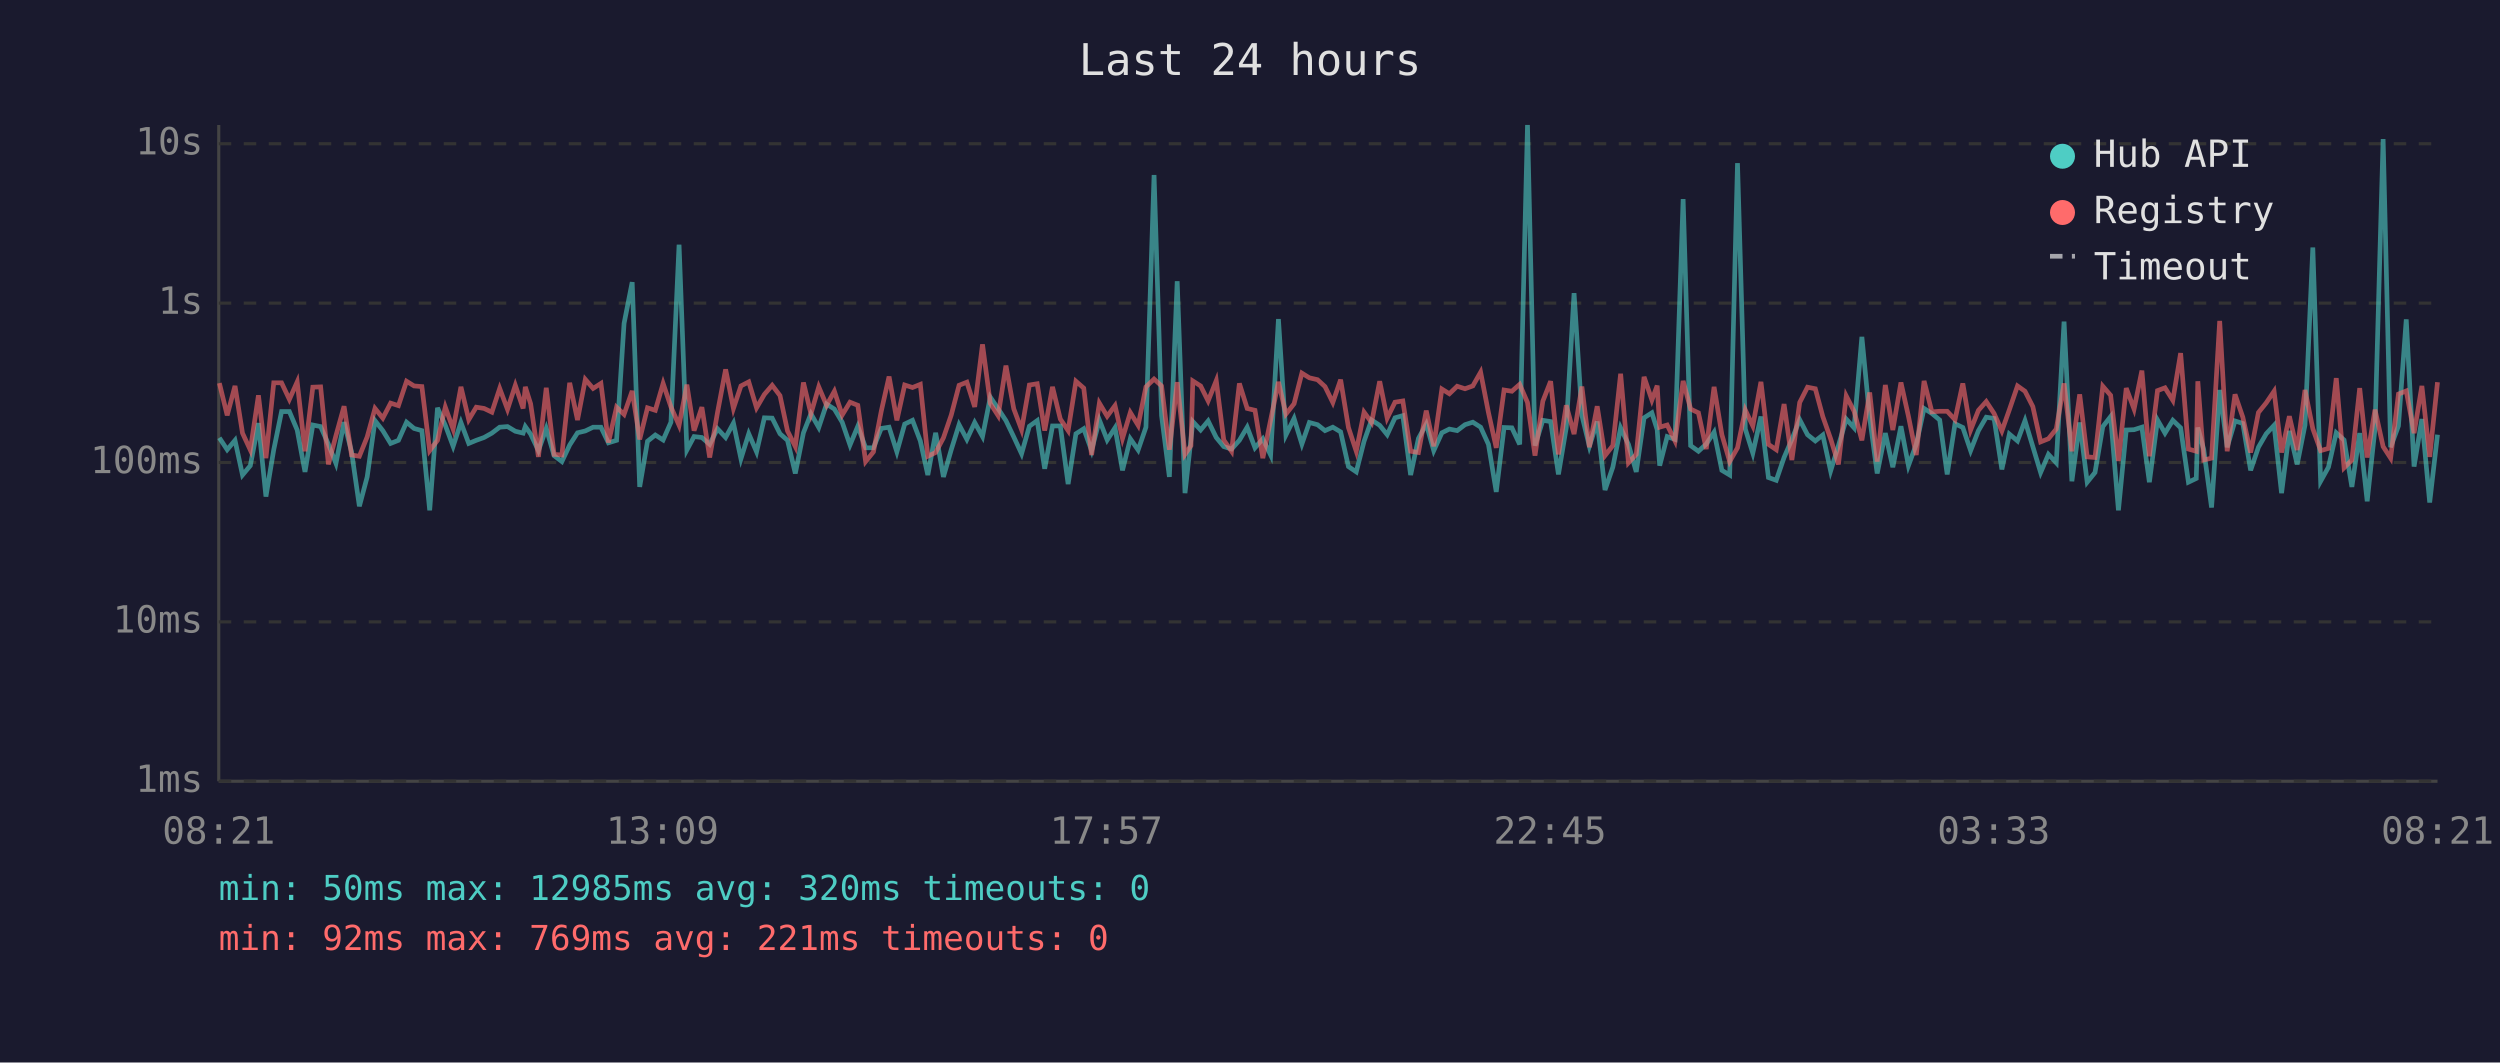
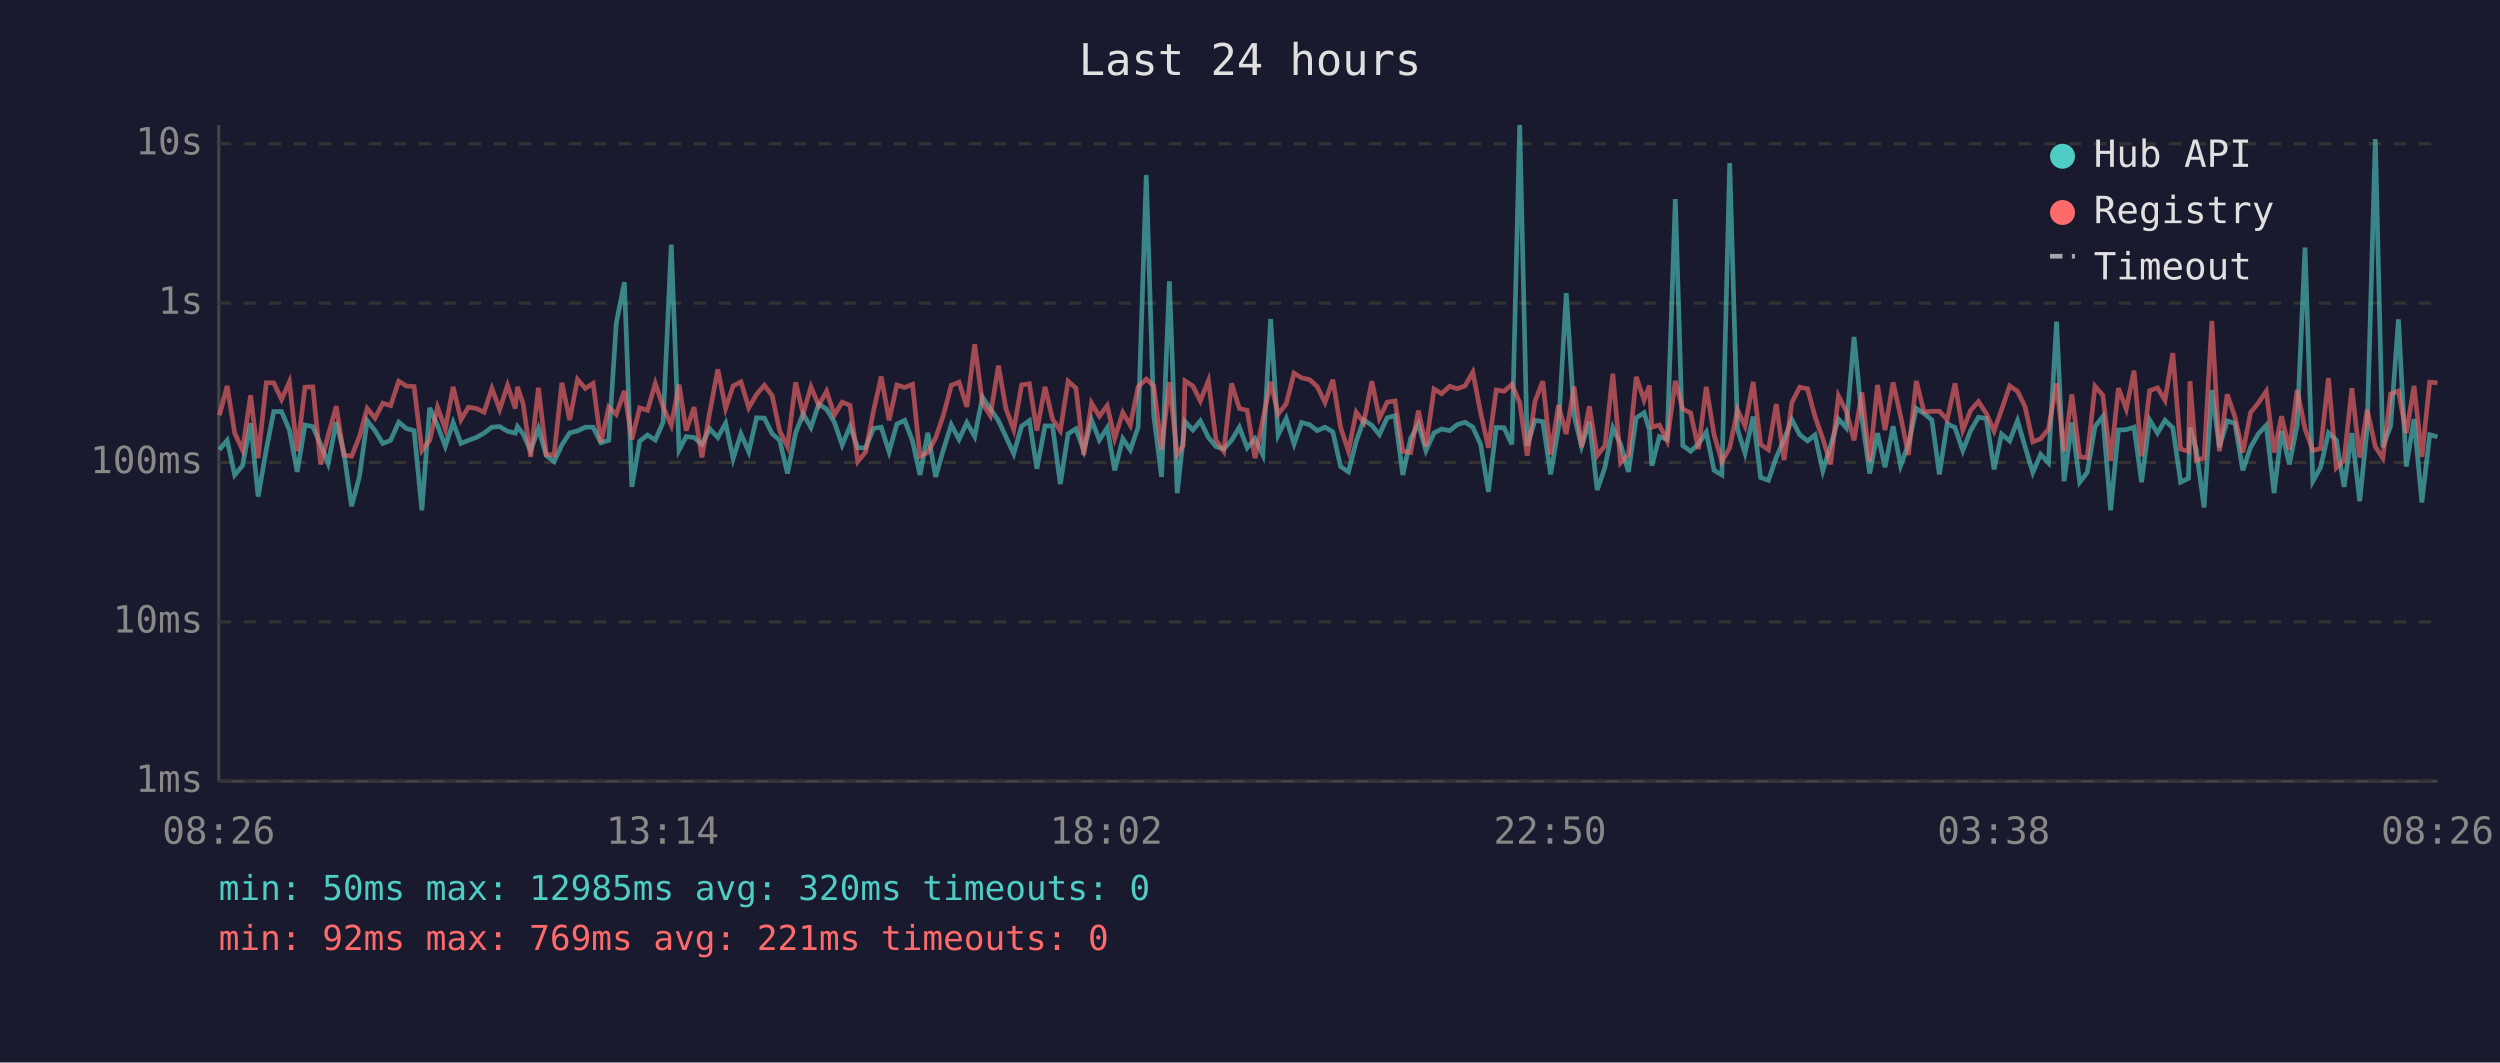
<svg xmlns="http://www.w3.org/2000/svg" viewBox="0 0 800 340" font-family="monospace" font-size="12">
  <rect width="800" height="340" fill="#1a1a2e" />
  <text x="400" y="24" fill="#e0e0e0" font-size="14" text-anchor="middle">Last 24 hours</text>
  <line x1="70" y1="40" x2="70" y2="250" stroke="#444" stroke-width="1" />
  <line x1="70" y1="250" x2="780" y2="250" stroke="#444" stroke-width="1" />
  <line x1="70" y1="250" x2="780" y2="250" stroke="#333" stroke-width="1" stroke-dasharray="4" />
  <text x="65" y="250" fill="#888" text-anchor="end" dominant-baseline="middle">1ms</text>
  <line x1="70" y1="199" x2="780" y2="199" stroke="#333" stroke-width="1" stroke-dasharray="4" />
  <text x="65" y="199" fill="#888" text-anchor="end" dominant-baseline="middle">10ms</text>
  <line x1="70" y1="148" x2="780" y2="148" stroke="#333" stroke-width="1" stroke-dasharray="4" />
  <text x="65" y="148" fill="#888" text-anchor="end" dominant-baseline="middle">100ms</text>
  <line x1="70" y1="97" x2="780" y2="97" stroke="#333" stroke-width="1" stroke-dasharray="4" />
  <text x="65" y="97" fill="#888" text-anchor="end" dominant-baseline="middle">1s</text>
  <line x1="70" y1="46" x2="780" y2="46" stroke="#333" stroke-width="1" stroke-dasharray="4" />
  <text x="65" y="46" fill="#888" text-anchor="end" dominant-baseline="middle">10s</text>
-   <text x="70" y="270" fill="#888" text-anchor="middle">08:21</text>
-   <text x="212" y="270" fill="#888" text-anchor="middle">13:09</text>
-   <text x="354" y="270" fill="#888" text-anchor="middle">17:57</text>
-   <text x="496" y="270" fill="#888" text-anchor="middle">22:45</text>
-   <text x="638" y="270" fill="#888" text-anchor="middle">03:33</text>
-   <text x="780" y="270" fill="#888" text-anchor="middle">08:21</text>
-   <polyline points="70.2,140.1 72.7,143.9 75.2,140.9 77.6,152.0 80.1,149.0 82.7,135.4 85.1,158.9 87.6,143.9 90.1,131.7 92.6,131.7 95.1,137.6 97.6,151.0 100.1,136.0 102.6,136.5 105.1,142.2 107.5,148.3 110.1,135.1 112.5,144.6 115.0,162.0 117.5,152.6 120.0,134.6 122.5,137.8 125.0,141.9 127.5,140.9 130.1,135.1 132.5,137.1 135.0,137.8 137.5,163.3 140.0,130.5 142.5,136.1 145.0,142.8 147.5,135.2 150.0,141.9 152.4,140.9 154.9,140.0 157.4,138.6 159.9,136.7 162.4,136.5 164.9,138.0 167.4,138.6 168.1,136.5 169.8,138.9 172.3,144.2 174.8,137.1 177.3,145.8 179.8,147.7 182.3,142.4 184.8,138.5 187.3,137.9 189.8,136.7 192.3,136.7 194.7,141.7 197.3,140.9 199.7,103.5 202.3,90.3 204.7,155.8 207.2,141.2 209.7,139.2 212.2,140.8 214.7,135.1 217.3,78.3 219.8,144.0 222.1,139.7 224.6,140.0 227.1,142.2 229.6,137.2 232.2,140.0 234.7,135.4 237.1,146.8 239.6,138.8 242.1,144.6 244.6,133.7 247.1,133.8 249.6,138.8 252.0,140.9 254.5,151.5 257.1,138.5 259.5,132.4 262.0,136.8 264.5,129.3 267.0,130.9 269.5,135.1 272.0,142.4 274.5,136.4 277.0,143.3 279.5,143.3 282.0,137.1 284.5,136.7 287.0,144.6 289.5,135.7 292.0,134.5 294.5,141.1 296.9,152.0 299.4,138.5 301.9,152.6 304.4,143.9 306.9,135.9 309.4,140.6 311.9,135.2 314.4,139.7 316.9,127.1 319.4,130.8 321.9,134.6 324.4,139.8 326.9,145.2 329.4,136.4 331.9,134.6 334.3,150.0 336.8,136.3 339.3,136.3 341.8,154.9 344.3,138.8 346.8,137.2 349.3,144.2 351.8,134.4 354.3,140.8 356.8,136.9 359.2,150.5 361.7,140.4 364.2,144.0 366.7,136.7 369.3,56.0 371.7,133.0 374.2,152.6 376.7,90.0 379.2,157.8 381.1,140.6 381.7,134.9 384.2,137.6 386.6,134.7 389.2,140.0 391.6,142.9 394.1,143.7 396.6,140.9 399.1,136.7 401.6,143.3 404.1,140.4 406.6,145.6 409.1,102.1 411.5,139.2 414.1,133.9 416.6,142.1 419.0,135.2 421.6,135.9 424.0,137.8 426.5,136.7 429.0,138.2 431.5,149.3 434.0,151.0 436.5,141.2 438.9,134.4 441.5,136.1 443.9,139.1 446.4,133.7 448.9,133.0 451.4,152.0 453.9,140.3 456.4,135.7 458.8,144.2 461.4,138.5 463.8,137.3 466.3,137.8 468.8,135.9 471.3,135.1 473.8,136.7 476.3,142.2 478.8,157.4 481.3,136.8 483.8,136.9 486.3,142.2 488.8,40.0 491.2,142.6 493.7,134.5 496.2,134.9 498.7,151.8 501.2,136.9 503.7,93.8 506.2,132.9 508.6,142.8 511.1,134.9 513.6,156.8 516.1,149.5 518.6,136.9 521.1,142.2 523.6,151.0 526.1,133.7 528.6,132.1 530.3,137.5 531.1,149.0 533.5,139.7 536.0,140.6 538.6,63.7 541.0,142.6 543.5,144.4 546.0,142.1 548.5,138.3 551.0,150.5 553.5,152.0 556.0,52.2 558.5,137.3 560.9,145.0 563.5,133.3 565.9,152.8 568.4,153.7 570.9,146.4 573.4,140.6 575.9,134.3 578.4,139.1 580.9,141.1 583.3,139.2 585.8,150.7 588.3,142.6 590.8,134.1 593.3,136.9 595.8,107.8 598.3,133.7 600.7,151.5 603.3,138.6 605.7,149.5 608.3,136.4 610.7,149.0 613.2,142.2 615.7,130.7 618.2,132.3 620.7,134.4 623.1,151.8 625.6,135.6 628.1,136.8 630.6,144.2 633.1,137.8 635.6,133.5 638.1,133.9 640.6,150.2 643.0,138.9 645.6,141.1 648.0,134.6 650.5,142.9 653.0,151.2 655.5,145.4 658.0,148.1 660.5,102.9 663.0,154.0 665.5,135.2 667.9,154.3 670.4,151.2 672.9,136.5 675.4,133.3 677.9,163.3 680.4,137.6 682.9,137.5 685.4,136.7 687.8,154.3 690.4,134.4 692.8,138.6 695.3,134.5 697.8,136.9 700.3,154.3 702.8,153.1 703.3,136.8 705.2,143.9 707.7,162.4 710.3,124.8 712.7,143.1 715.2,134.7 717.7,135.5 720.2,150.5 722.7,143.1 725.2,138.8 727.7,136.1 730.1,157.8 732.6,137.9 735.1,148.6 737.6,136.0 740.1,79.2 742.6,154.0 745.1,149.5 747.6,138.5 750.1,140.8 752.6,155.8 755.1,138.6 757.5,160.4 760.0,137.1 762.6,44.5 765.0,143.1 767.5,136.3 770.0,102.2 772.5,149.3 775.0,134.1 777.5,160.8 780.0,139.1" fill="none" stroke="#4ecdc4" stroke-width="1.5" opacity="0.6" />
-   <polyline points="70.2,122.6 72.7,132.9 75.2,123.5 77.6,138.6 80.1,144.0 82.7,126.5 85.1,146.6 87.6,122.5 90.1,122.5 92.6,127.8 95.1,122.2 97.6,144.4 100.1,123.9 102.6,123.8 105.1,148.6 107.5,139.4 110.1,130.0 112.5,145.6 115.0,146.0 117.5,139.8 120.0,130.7 122.5,133.8 125.0,129.0 127.5,129.8 130.1,122.0 132.5,123.5 135.0,123.7 137.5,144.2 140.0,140.9 142.5,130.3 145.0,137.3 147.5,123.8 150.0,134.3 152.4,130.3 154.9,130.7 157.4,131.9 159.9,124.3 162.4,131.0 164.9,123.3 167.4,130.7 168.1,123.8 169.8,129.2 172.3,146.2 174.8,124.1 177.3,145.4 179.8,145.6 182.3,122.5 184.8,134.4 187.3,121.4 189.8,124.3 192.3,122.7 194.7,141.6 197.3,130.3 199.7,132.6 202.3,125.1 204.7,140.6 207.2,130.5 209.7,131.3 212.2,122.7 214.7,130.2 217.3,136.1 219.8,123.1 222.1,137.8 224.6,130.3 227.1,146.4 229.6,132.0 232.2,118.2 234.7,130.7 237.1,123.5 239.6,122.2 242.1,130.5 244.6,126.2 247.1,123.3 249.6,126.6 252.0,137.9 254.5,142.9 257.1,122.4 259.5,132.4 262.0,123.8 264.5,129.7 267.0,125.2 269.5,132.8 272.0,128.7 274.5,129.7 277.0,147.7 279.5,144.6 282.0,131.6 284.5,120.5 287.0,134.5 289.5,123.2 292.0,124.0 294.5,123.0 296.9,146.0 299.4,144.8 301.9,140.1 304.4,132.8 306.9,123.3 309.4,122.3 311.9,130.2 314.4,110.2 316.9,129.1 319.4,133.0 321.9,117.0 324.4,130.8 326.9,137.5 329.4,123.2 331.9,122.8 334.3,137.8 336.8,123.8 339.3,134.1 341.8,137.8 344.3,122.0 346.8,124.2 349.3,145.6 351.8,129.0 354.3,133.2 356.8,129.8 359.2,140.3 361.7,132.0 364.2,136.1 366.7,123.8 369.3,121.3 371.7,123.5 374.2,143.9 376.7,122.3 379.2,145.4 381.1,142.6 381.7,121.9 384.2,123.5 386.6,128.3 389.2,121.8 391.6,140.8 394.1,144.4 396.6,122.7 399.1,130.7 401.6,131.3 404.1,146.6 406.6,134.4 409.1,122.2 411.5,132.5 414.1,129.2 416.6,119.4 419.0,120.9 421.6,121.5 424.0,123.7 426.5,128.8 429.0,121.5 431.5,136.8 434.0,144.4 436.5,131.9 438.9,135.2 441.5,122.0 443.9,133.8 446.4,128.7 448.9,128.3 451.4,144.4 453.9,144.8 456.4,131.4 458.8,142.8 461.4,124.5 463.8,126.0 466.3,123.6 468.8,124.4 471.3,123.5 473.8,119.1 476.3,132.0 478.8,143.3 481.3,124.8 483.8,125.2 486.3,123.0 488.8,128.8 491.2,145.8 493.7,128.4 496.2,122.0 498.7,145.4 501.2,129.7 503.7,138.9 506.2,123.7 508.6,143.1 511.1,130.0 513.6,145.8 516.1,142.6 518.6,119.6 521.1,148.1 523.6,145.4 526.1,120.6 528.6,128.0 530.3,123.4 531.1,136.7 533.5,136.0 536.0,141.1 538.6,121.9 541.0,130.9 543.5,132.1 546.0,143.7 548.5,123.8 551.0,139.1 553.5,147.7 556.0,143.3 558.5,131.2 560.9,136.3 563.5,122.2 565.9,142.2 568.4,143.9 570.9,129.3 573.4,147.2 575.9,128.8 578.4,123.9 580.9,124.4 583.3,133.3 585.8,140.4 588.3,148.6 590.8,126.7 593.3,131.6 595.8,140.9 598.3,125.6 600.7,147.7 603.3,123.2 605.7,137.6 608.3,122.4 610.7,133.2 613.2,145.6 615.7,121.9 618.2,131.8 620.7,131.6 623.1,131.6 625.6,134.3 628.1,122.7 630.6,137.6 633.1,131.3 635.6,128.5 638.1,132.3 640.6,137.9 643.0,131.1 645.6,123.5 648.0,125.2 650.5,130.1 653.0,141.4 655.5,140.4 658.0,137.3 660.5,122.7 663.0,144.4 665.5,126.2 667.9,146.2 670.4,146.4 672.9,123.6 675.4,126.5 677.9,147.5 680.4,124.2 682.9,130.9 685.4,118.6 687.8,146.0 690.4,125.0 692.8,124.1 695.3,128.1 697.8,113.0 700.3,143.7 702.8,144.4 703.3,122.0 705.2,147.2 707.7,146.6 710.3,102.7 712.7,144.4 715.2,126.2 717.7,133.5 720.2,144.8 722.7,132.0 725.2,128.9 727.7,125.2 730.1,144.8 732.6,133.2 735.1,144.0 737.6,124.8 740.1,137.2 742.6,144.2 745.1,143.5 747.6,121.0 750.1,149.7 752.6,147.2 755.1,124.2 757.5,146.4 760.0,131.1 762.6,142.9 765.0,146.6 767.5,126.1 770.0,125.1 772.5,138.6 775.0,123.5 777.5,146.2 780.0,122.3" fill="none" stroke="#ff6b6b" stroke-width="1.5" opacity="0.6" />
+   <text x="70" y="270" fill="#888" text-anchor="middle">08:26</text>
+   <text x="212" y="270" fill="#888" text-anchor="middle">13:14</text>
+   <text x="354" y="270" fill="#888" text-anchor="middle">18:02</text>
+   <text x="496" y="270" fill="#888" text-anchor="middle">22:50</text>
+   <text x="638" y="270" fill="#888" text-anchor="middle">03:38</text>
+   <text x="780" y="270" fill="#888" text-anchor="middle">08:26</text>
+   <polyline points="70.2,143.9 72.7,140.9 75.1,152.0 77.6,149.0 80.2,135.4 82.6,158.9 85.2,143.9 87.6,131.7 90.1,131.7 92.6,137.6 95.1,151.0 97.6,136.0 100.1,136.5 102.6,142.2 105.0,148.3 107.6,135.1 110.0,144.6 112.5,162.0 115.0,152.6 117.5,134.6 120.0,137.8 122.5,141.9 125.0,140.9 127.6,135.1 130.0,137.1 132.5,137.8 135.0,163.3 137.5,130.5 140.0,136.1 142.5,142.8 145.0,135.2 147.5,141.9 149.9,140.9 152.4,140.0 154.9,138.6 157.4,136.7 159.9,136.5 162.4,138.0 164.9,138.6 165.6,136.5 167.4,138.9 169.8,144.2 172.3,137.1 174.8,145.8 177.3,147.7 179.8,142.4 182.3,138.5 184.8,137.9 187.3,136.7 189.8,136.7 192.3,141.7 194.8,140.9 197.2,103.5 199.8,90.3 202.2,155.8 204.7,141.2 207.2,139.2 209.7,140.8 212.2,135.1 214.8,78.3 217.3,144.0 219.6,139.7 222.1,140.0 224.6,142.2 227.1,137.2 229.7,140.0 232.2,135.4 234.6,146.8 237.1,138.8 239.6,144.6 242.1,133.7 244.6,133.8 247.1,138.8 249.5,140.9 252.0,151.5 254.6,138.5 257.0,132.4 259.5,136.8 262.0,129.3 264.5,130.9 267.0,135.1 269.5,142.4 272.0,136.4 274.5,143.3 277.0,143.3 279.5,137.1 282.0,136.7 284.5,144.6 287.0,135.7 289.5,134.5 292.0,141.1 294.4,152.0 296.9,138.5 299.4,152.6 301.9,143.9 304.4,135.9 306.9,140.6 309.4,135.2 311.9,139.7 314.4,127.1 316.9,130.8 319.5,134.6 321.9,139.8 324.4,145.2 326.9,136.4 329.4,134.6 331.8,150.0 334.4,136.3 336.8,136.3 339.3,154.9 341.8,138.8 344.3,137.2 346.8,144.2 349.3,134.4 351.8,140.8 354.3,136.9 356.7,150.5 359.3,140.4 361.7,144.0 364.2,136.7 366.8,56.0 369.2,133.0 371.7,152.6 374.2,90.0 376.7,157.8 378.6,140.6 379.2,134.9 381.7,137.6 384.1,134.7 386.7,140.0 389.1,142.9 391.6,143.7 394.1,140.9 396.6,136.7 399.1,143.3 401.6,140.4 404.1,145.6 406.6,102.1 409.0,139.2 411.6,133.9 414.1,142.1 416.5,135.2 419.1,135.9 421.5,137.8 424.0,136.7 426.5,138.2 429.0,149.3 431.5,151.0 434.0,141.2 436.4,134.4 439.0,136.1 441.4,139.1 443.9,133.7 446.4,133.0 448.9,152.0 451.4,140.3 453.9,135.7 456.3,144.2 458.9,138.5 461.3,137.3 463.9,137.8 466.3,135.9 468.8,135.1 471.3,136.7 473.8,142.2 476.3,157.4 478.8,136.8 481.3,136.9 483.8,142.2 486.3,40.0 488.7,142.6 491.2,134.5 493.7,134.9 496.2,151.8 498.7,136.9 501.2,93.8 503.7,132.9 506.1,142.8 508.6,134.9 511.1,156.8 513.6,149.5 516.1,136.9 518.6,142.2 521.1,151.0 523.6,133.7 526.1,132.1 527.8,137.5 528.6,149.0 531.0,139.7 533.5,140.6 536.1,63.7 538.5,142.6 541.0,144.4 543.5,142.1 546.0,138.3 548.5,150.5 551.0,152.0 553.5,52.2 556.0,137.3 558.4,145.0 561.0,133.3 563.4,152.8 565.9,153.7 568.4,146.4 570.9,140.6 573.4,134.3 575.9,139.1 578.4,141.1 580.8,139.2 583.3,150.7 585.8,142.6 588.3,134.1 590.8,136.9 593.3,107.8 595.8,133.7 598.3,151.5 600.8,138.6 603.2,149.5 605.8,136.4 608.2,149.0 610.7,142.2 613.2,130.7 615.7,132.3 618.2,134.4 620.6,151.8 623.1,135.6 625.6,136.8 628.1,144.2 630.6,137.8 633.1,133.5 635.6,133.9 638.1,150.2 640.5,138.9 643.1,141.1 645.6,134.6 648.0,142.9 650.5,151.2 653.0,145.4 655.5,148.1 658.1,102.9 660.5,154.0 663.0,135.2 665.5,154.3 667.9,151.2 670.4,136.5 672.9,133.3 675.4,163.3 677.9,137.6 680.4,137.5 682.9,136.7 685.3,154.3 687.9,134.4 690.4,138.6 692.8,134.5 695.3,136.9 697.8,154.3 700.3,153.1 700.8,136.8 702.8,143.9 705.3,162.4 707.8,124.8 710.2,143.1 712.7,134.7 715.2,135.5 717.7,150.5 720.2,143.1 722.7,138.8 725.2,136.1 727.7,157.8 730.1,137.9 732.6,148.6 735.1,136.0 737.6,79.2 740.1,154.0 742.6,149.5 745.1,138.5 747.6,140.8 750.1,155.8 752.6,138.6 755.1,160.4 757.5,137.1 760.1,44.5 762.5,143.1 765.0,136.3 767.5,102.2 770.0,149.3 772.5,134.1 775.0,160.8 777.5,139.1 780.0,139.8" fill="none" stroke="#4ecdc4" stroke-width="1.5" opacity="0.6" />
+   <polyline points="70.2,132.9 72.7,123.5 75.1,138.6 77.6,144.0 80.2,126.5 82.6,146.6 85.2,122.5 87.6,122.5 90.1,127.8 92.6,122.2 95.1,144.4 97.6,123.9 100.1,123.8 102.6,148.6 105.0,139.4 107.6,130.0 110.0,145.6 112.5,146.0 115.0,139.8 117.5,130.7 120.0,133.8 122.5,129.0 125.0,129.8 127.6,122.0 130.0,123.5 132.5,123.7 135.0,144.2 137.5,140.9 140.0,130.3 142.5,137.3 145.0,123.8 147.5,134.3 149.9,130.3 152.4,130.7 154.9,131.9 157.4,124.3 159.9,131.0 162.4,123.3 164.9,130.7 165.6,123.8 167.4,129.2 169.8,146.2 172.3,124.1 174.8,145.4 177.3,145.6 179.8,122.5 182.3,134.4 184.8,121.4 187.3,124.3 189.8,122.7 192.3,141.6 194.8,130.3 197.2,132.6 199.8,125.1 202.2,140.6 204.7,130.5 207.2,131.3 209.7,122.7 212.2,130.2 214.8,136.1 217.3,123.1 219.6,137.8 222.1,130.3 224.6,146.4 227.1,132.0 229.7,118.2 232.2,130.7 234.6,123.5 237.1,122.2 239.6,130.5 242.1,126.2 244.6,123.3 247.1,126.6 249.5,137.9 252.0,142.9 254.6,122.4 257.0,132.4 259.5,123.8 262.0,129.7 264.5,125.2 267.0,132.8 269.5,128.7 272.0,129.7 274.5,147.7 277.0,144.6 279.5,131.6 282.0,120.5 284.5,134.5 287.0,123.2 289.5,124.0 292.0,123.0 294.4,146.0 296.9,144.8 299.4,140.1 301.9,132.8 304.4,123.3 306.9,122.3 309.4,130.2 311.9,110.2 314.4,129.1 316.9,133.0 319.5,117.0 321.9,130.8 324.4,137.5 326.9,123.2 329.4,122.8 331.8,137.8 334.4,123.8 336.8,134.1 339.3,137.8 341.8,122.0 344.3,124.2 346.8,145.6 349.3,129.0 351.8,133.2 354.3,129.8 356.7,140.3 359.3,132.0 361.7,136.1 364.2,123.8 366.8,121.3 369.2,123.5 371.7,143.9 374.2,122.3 376.7,145.4 378.6,142.6 379.2,121.9 381.7,123.5 384.1,128.3 386.7,121.8 389.1,140.8 391.6,144.4 394.1,122.7 396.6,130.7 399.1,131.3 401.6,146.6 404.1,134.4 406.6,122.2 409.0,132.5 411.6,129.2 414.1,119.4 416.5,120.9 419.1,121.5 421.5,123.7 424.0,128.8 426.5,121.5 429.0,136.8 431.5,144.4 434.0,131.9 436.4,135.2 439.0,122.0 441.4,133.8 443.9,128.7 446.4,128.3 448.9,144.4 451.4,144.8 453.9,131.4 456.3,142.8 458.9,124.5 461.3,126.0 463.9,123.6 466.3,124.4 468.8,123.5 471.3,119.1 473.8,132.0 476.3,143.3 478.8,124.8 481.3,125.2 483.8,123.0 486.3,128.8 488.7,145.8 491.2,128.4 493.7,122.0 496.2,145.4 498.7,129.7 501.2,138.9 503.7,123.7 506.1,143.1 508.6,130.0 511.1,145.8 513.6,142.6 516.1,119.6 518.6,148.1 521.1,145.4 523.6,120.6 526.1,128.0 527.8,123.4 528.6,136.7 531.0,136.0 533.5,141.1 536.1,121.9 538.5,130.9 541.0,132.1 543.5,143.7 546.0,123.8 548.5,139.1 551.0,147.7 553.5,143.3 556.0,131.2 558.4,136.3 561.0,122.2 563.4,142.2 565.9,143.9 568.4,129.3 570.9,147.2 573.4,128.8 575.9,123.9 578.4,124.4 580.8,133.3 583.3,140.4 585.8,148.6 588.3,126.7 590.8,131.6 593.3,140.9 595.8,125.6 598.3,147.7 600.8,123.2 603.2,137.6 605.8,122.4 608.2,133.2 610.7,145.6 613.2,121.9 615.7,131.8 618.2,131.6 620.6,131.6 623.1,134.3 625.6,122.7 628.1,137.6 630.6,131.3 633.1,128.5 635.6,132.3 638.1,137.9 640.5,131.1 643.1,123.5 645.6,125.2 648.0,130.1 650.5,141.4 653.0,140.4 655.5,137.3 658.1,122.7 660.5,144.4 663.0,126.2 665.5,146.2 667.9,146.4 670.4,123.6 672.9,126.5 675.4,147.5 677.9,124.2 680.4,130.9 682.9,118.6 685.3,146.0 687.9,125.0 690.4,124.1 692.8,128.1 695.3,113.0 697.8,143.7 700.3,144.4 700.8,122.0 702.8,147.2 705.3,146.6 707.8,102.7 710.2,144.4 712.7,126.2 715.2,133.5 717.7,144.8 720.2,132.0 722.7,128.9 725.2,125.2 727.7,144.8 730.1,133.2 732.6,144.0 735.1,124.8 737.6,137.2 740.1,144.2 742.6,143.5 745.1,121.0 747.6,149.7 750.1,147.2 752.6,124.2 755.1,146.4 757.5,131.1 760.1,142.9 762.5,146.6 765.0,126.1 767.5,125.1 770.0,138.6 772.5,123.5 775.0,146.2 777.5,122.3 780.0,122.5" fill="none" stroke="#ff6b6b" stroke-width="1.5" opacity="0.6" />
  <circle cx="660" cy="50" r="4" fill="#4ecdc4" />
  <text x="670" y="50" fill="#e0e0e0" dominant-baseline="middle">Hub API</text>
  <circle cx="660" cy="68" r="4" fill="#ff6b6b" />
  <text x="670" y="68" fill="#e0e0e0" dominant-baseline="middle">Registry</text>
  <line x1="656" y1="82" x2="664" y2="82" stroke="#e0e0e0" stroke-width="1.5" stroke-dasharray="4,3" opacity="0.7" />
  <text x="670" y="86" fill="#e0e0e0" dominant-baseline="middle">Timeout</text>
  <text x="70" y="288" fill="#4ecdc4" font-size="11">min: 50ms  max: 12985ms  avg: 320ms  timeouts: 0</text>
  <text x="70" y="304" fill="#ff6b6b" font-size="11">min: 92ms  max: 769ms  avg: 221ms  timeouts: 0</text>
</svg>
